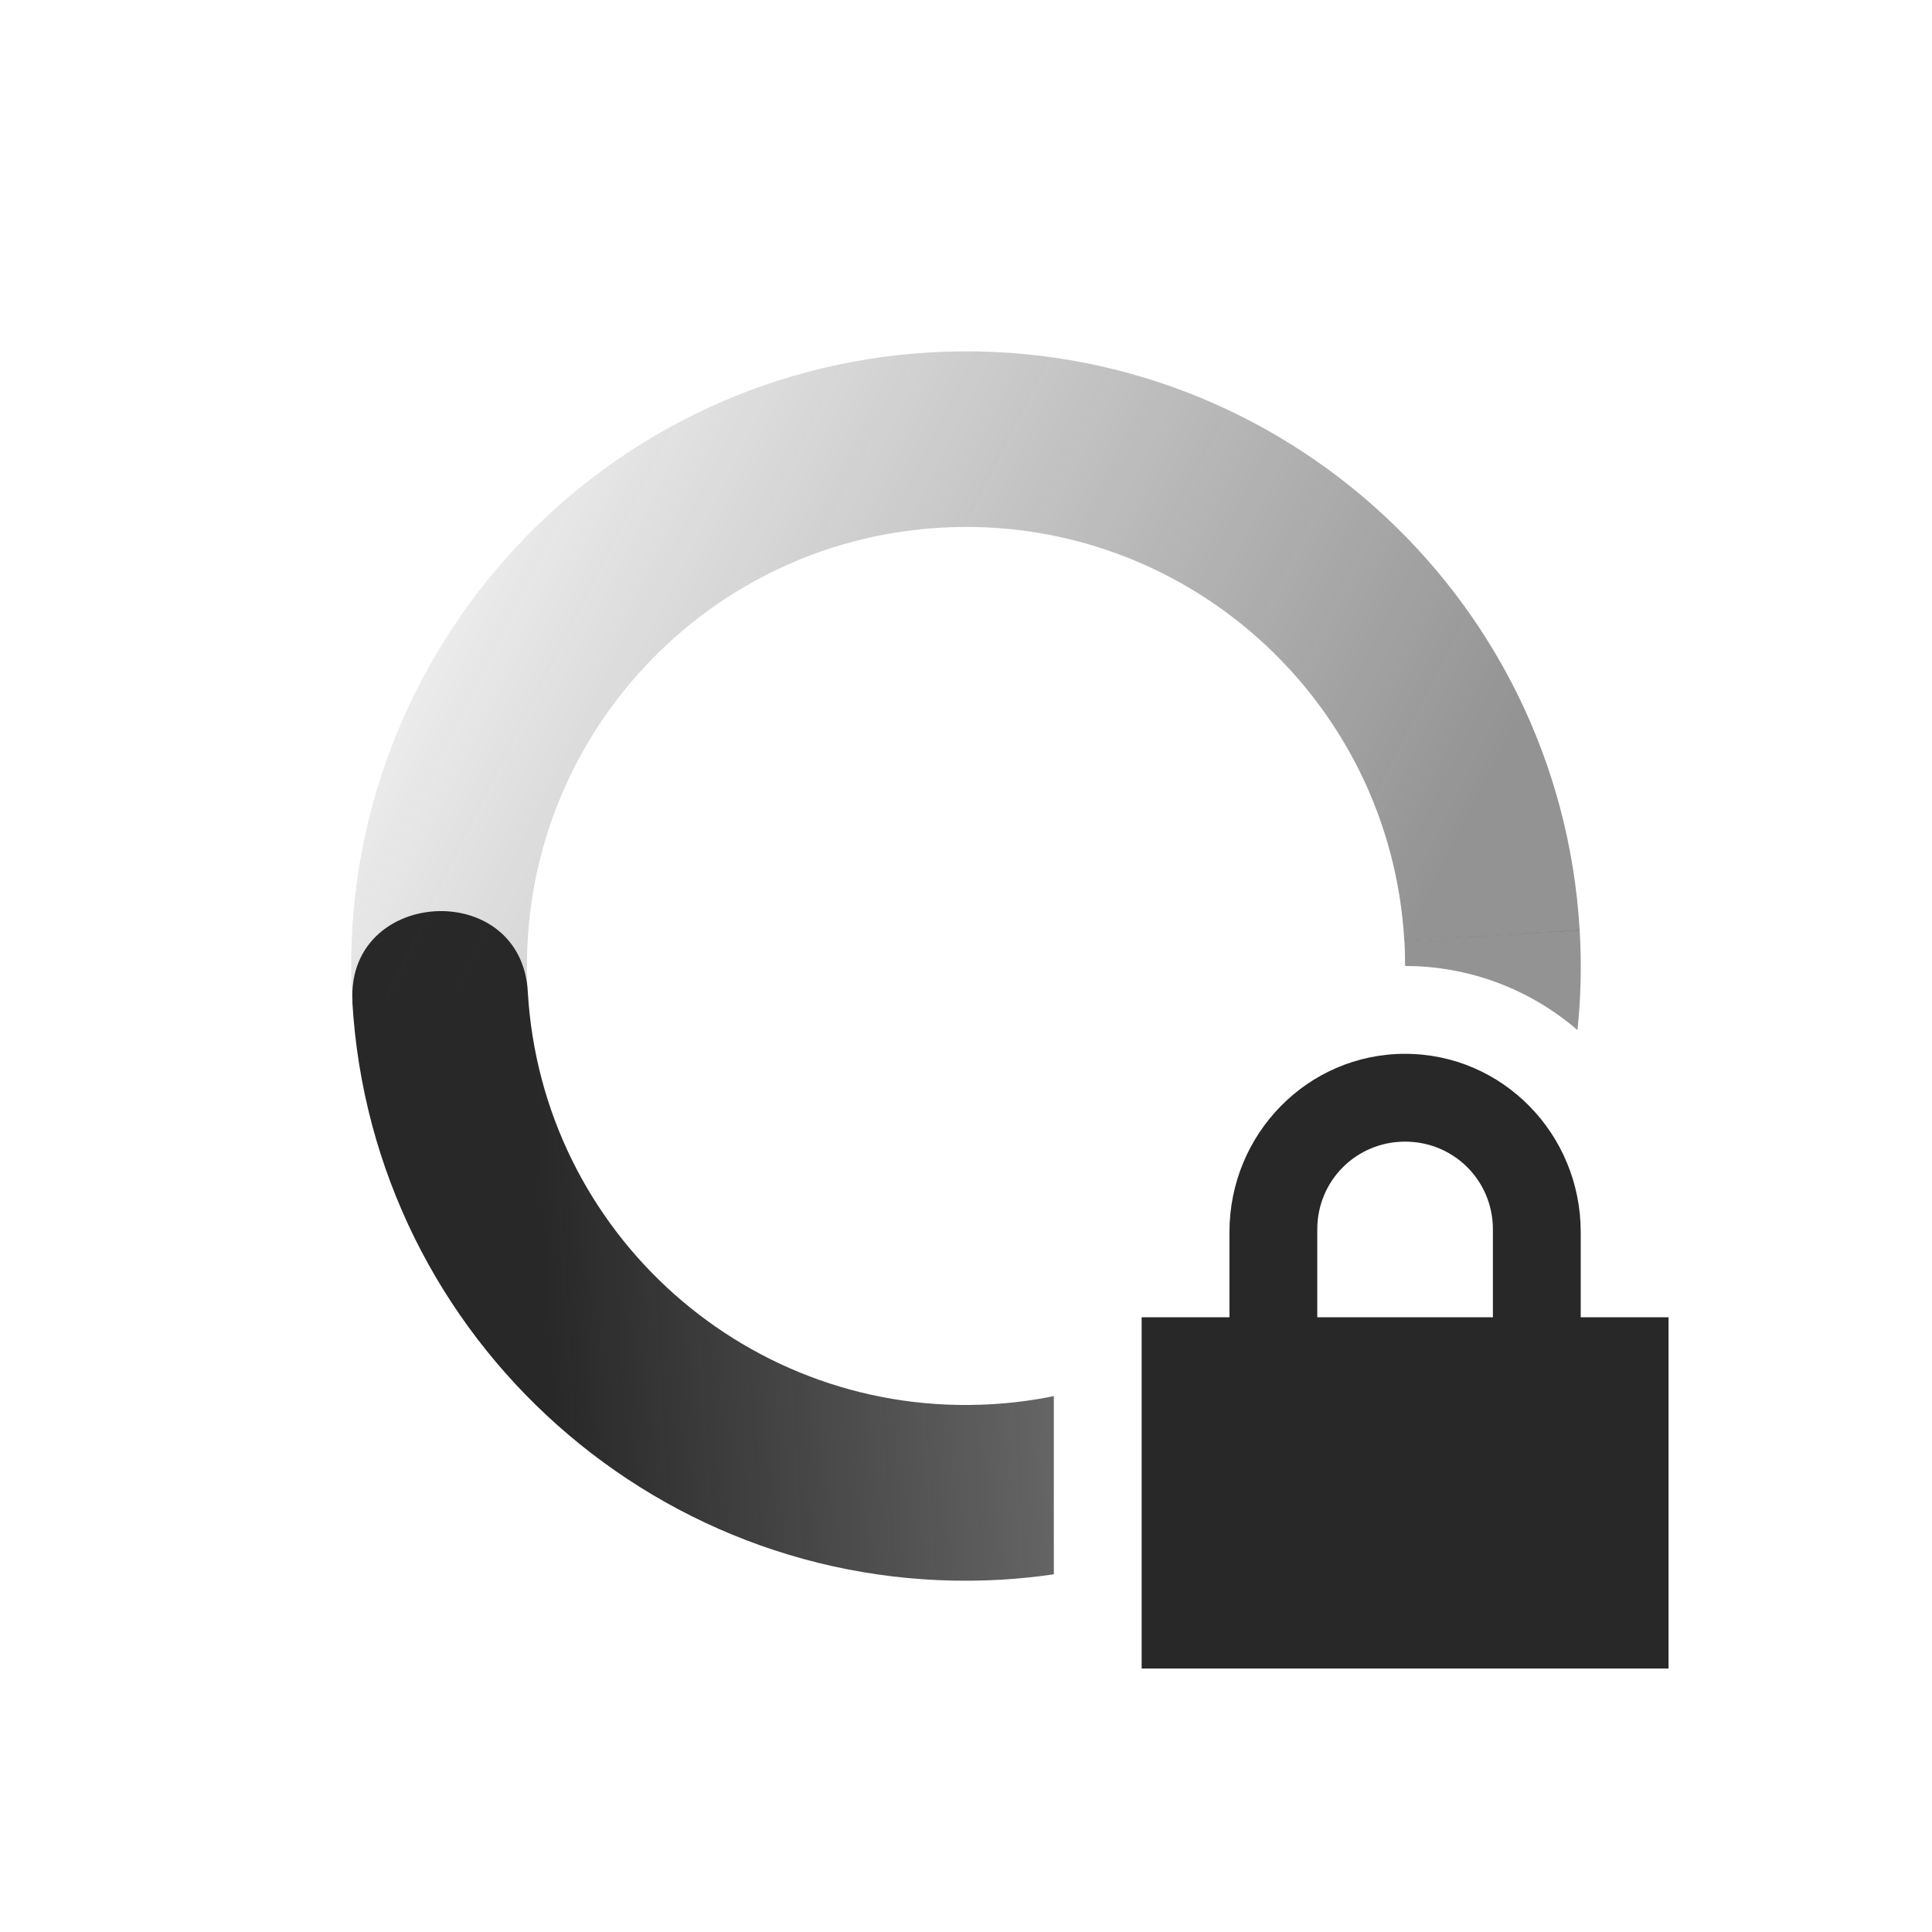
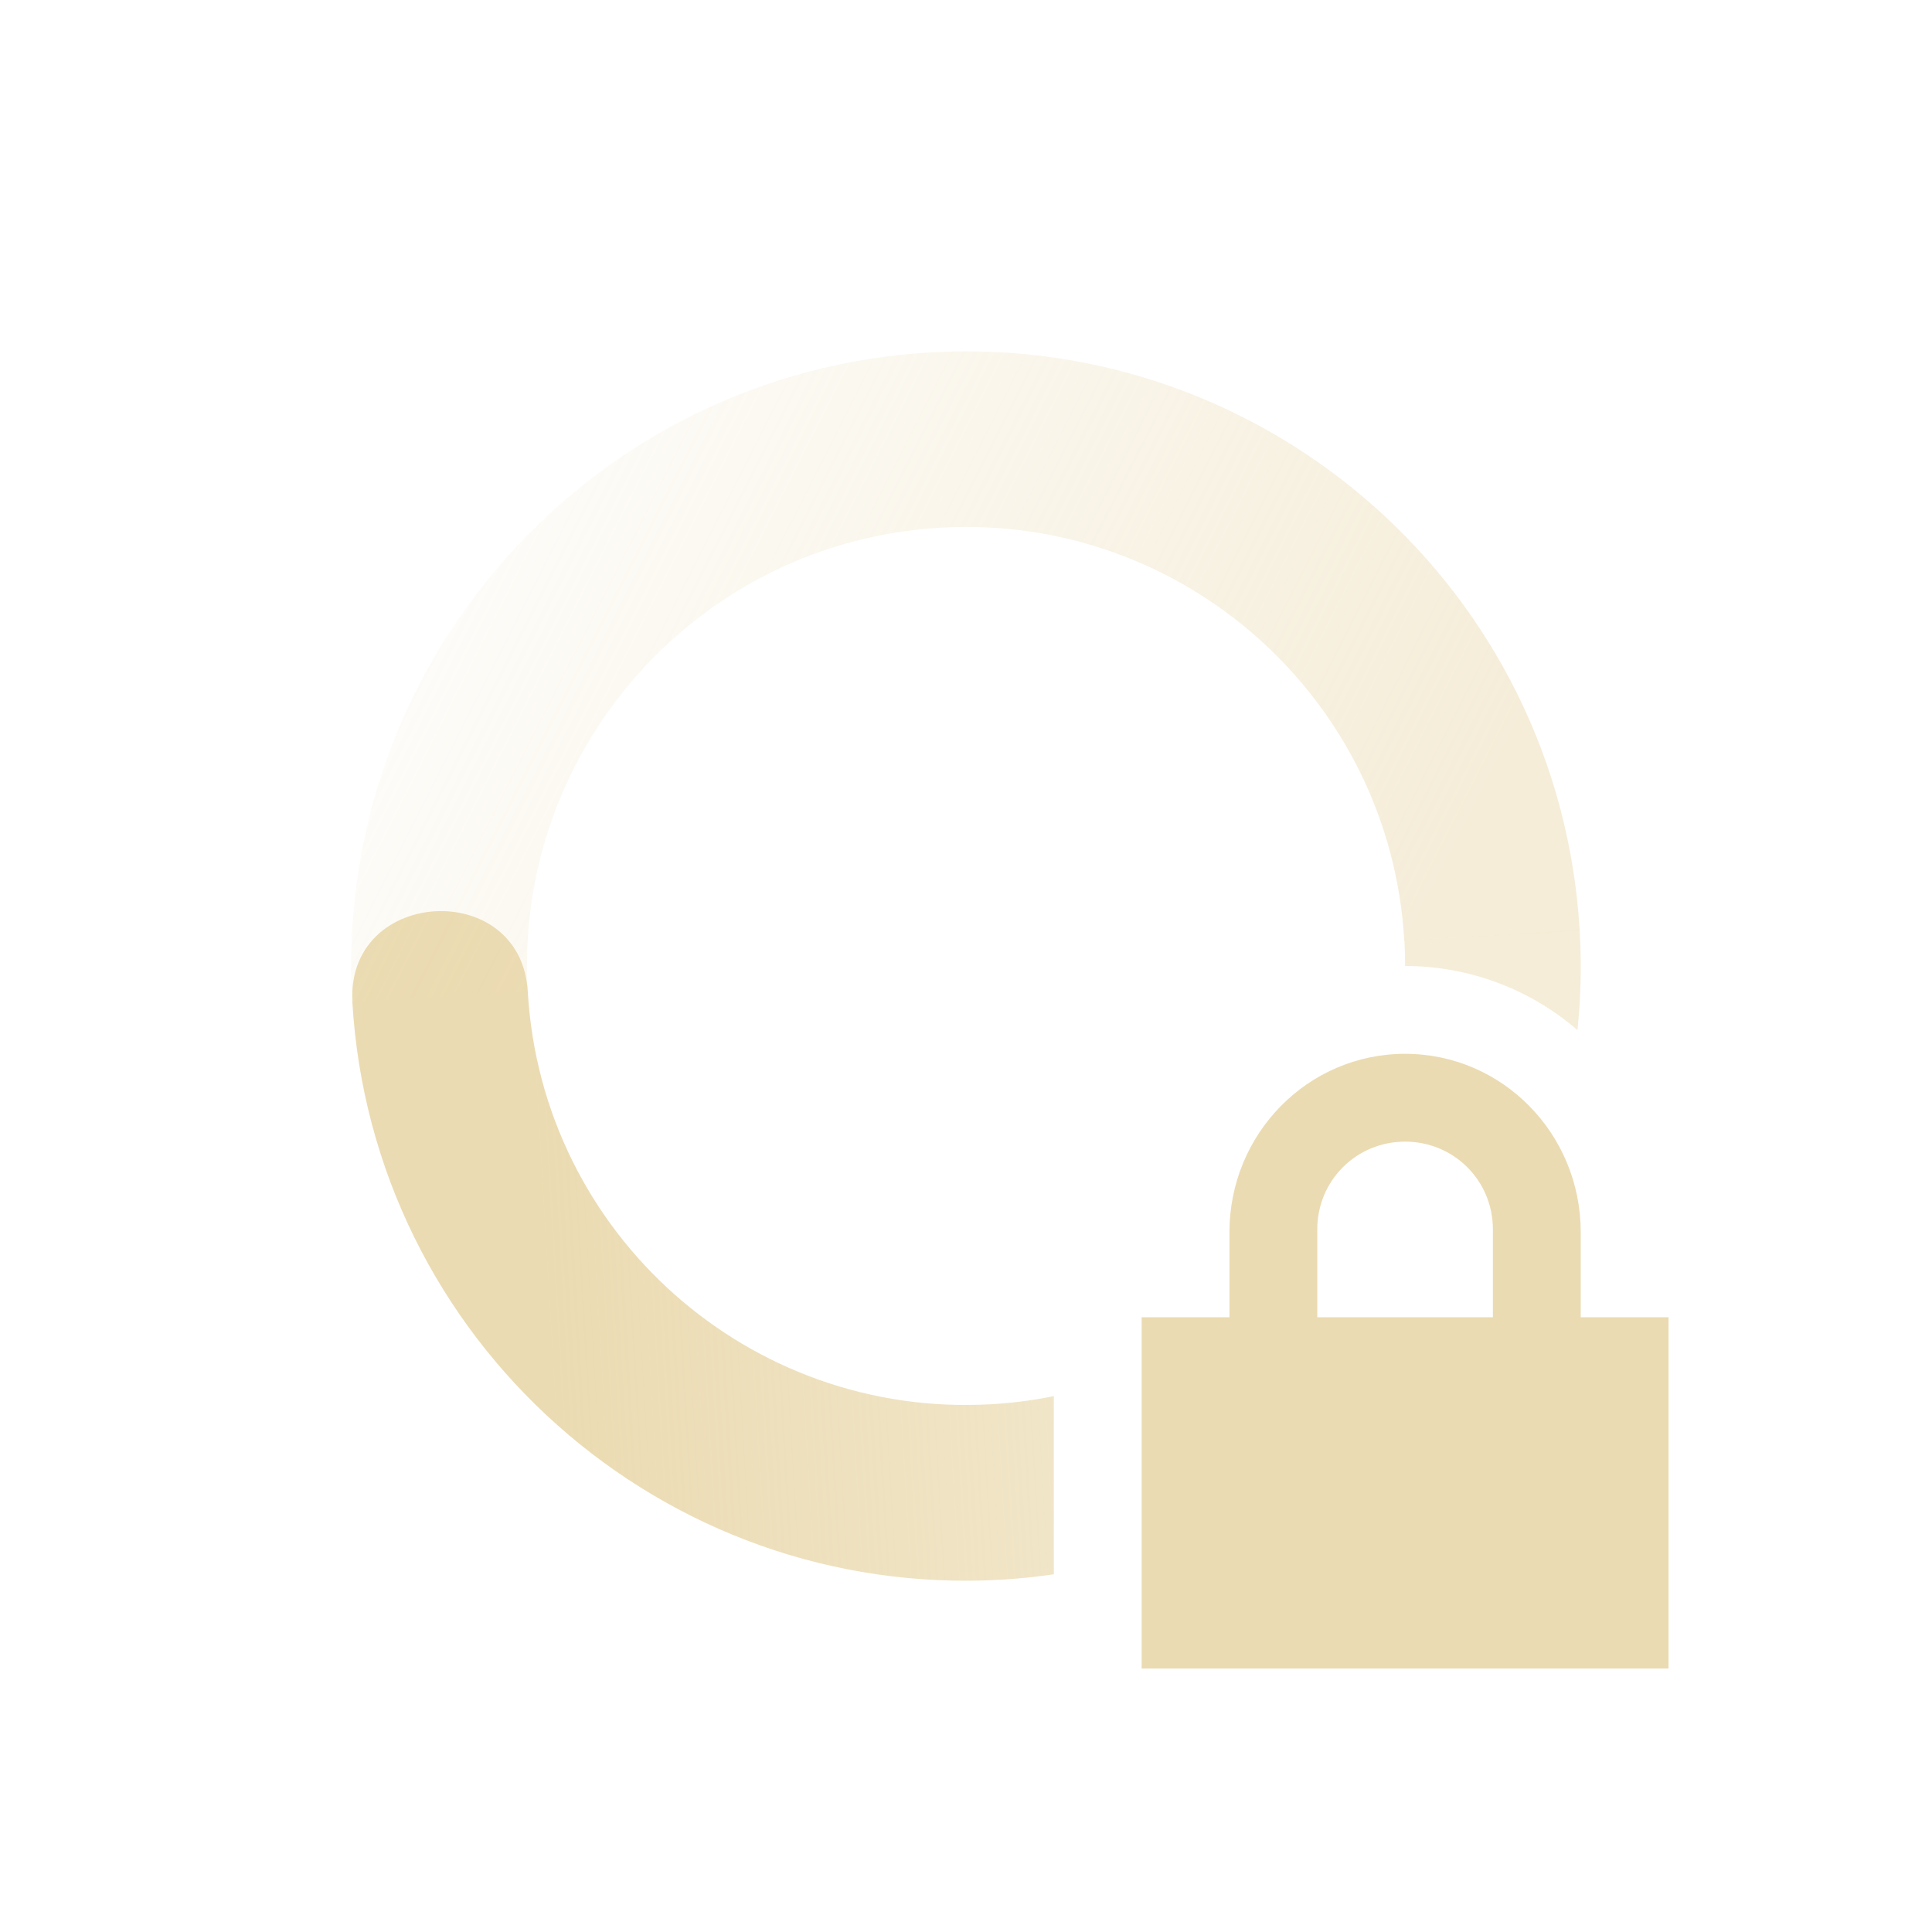
<svg xmlns="http://www.w3.org/2000/svg" width="22" height="22" version="1.1">
  <defs>
    <linearGradient id="linearGradient3605" x1="7" x2="19" y1="12" y2="5" gradientTransform="matrix(-.99831 .058191 .058191 .99831 22.281 -1.6778)" gradientUnits="userSpaceOnUse">
-       <stop stop-color="#282828" stop-opacity=".5" offset="0" />
-       <stop stop-color="#282828" stop-opacity="0" offset="1" />
+       <stop stop-color="#ebdbb2" stop-opacity=".5" offset="0" />
+       <stop stop-color="#ebdbb2" stop-opacity="0" offset="1" />
    </linearGradient>
    <linearGradient id="linearGradient3611" x1="7" x2="17" y1="12" y2="12" gradientTransform="matrix(.99831 -.058191 -.058191 -.99831 -.28129 23.678)" gradientUnits="userSpaceOnUse">
-       <stop stop-color="#282828" offset="0" />
-       <stop stop-color="#282828" stop-opacity=".5" offset="1" />
+       <stop stop-color="#ebdbb2" offset="0" />
+       <stop stop-color="#ebdbb2" stop-opacity=".5" offset="1" />
    </linearGradient>
  </defs>
  <path d="m5.049 10.375c-0.531-0.012-1.075 0.344-1.035 1.033l-0.002-0.002c0.225 3.859 3.537 6.807 7.396 6.582 0.2-0.012 0.397-0.033 0.592-0.061v-2.029c-0.231 0.047-0.467 0.078-0.709 0.092-2.756 0.162-5.121-1.94-5.281-4.697-0.035-0.608-0.493-0.907-0.961-0.918zm12.939 0.217-1.996 0.117c0.006 0.098 0.008 0.195 0.008 0.291a3 3 0 0 1 1.963 0.73c0.039-0.373 0.048-0.753 0.025-1.139z" fill="url(#linearGradient3611)" />
-   <path d="m16 12c-1.108 0-2 0.911-2 2.031v0.969h-1v4h6v-4h-1v-0.969c0-1.12-0.892-2.031-2-2.031zm0 1c0.554 0 1 0.442 1 1v1h-2v-1c0-0.558 0.446-1 1-1z" fill="#282828" />
+   <path d="m16 12c-1.108 0-2 0.911-2 2.031v0.969h-1v4h6v-4h-1v-0.969c0-1.12-0.892-2.031-2-2.031zm0 1c0.554 0 1 0.442 1 1v1h-2v-1c0-0.558 0.446-1 1-1z" fill="#ebdbb2" />
  <path d="m4.012 11.407 1.997-0.116c-0.161-2.757 1.944-5.122 4.7-5.282 2.757-0.161 5.122 1.944 5.282 4.701l1.997-0.116c-0.226-3.86-3.537-6.806-7.396-6.581-3.86 0.225-6.806 3.536-6.581 7.395z" fill="url(#linearGradient3605)" />
</svg>
